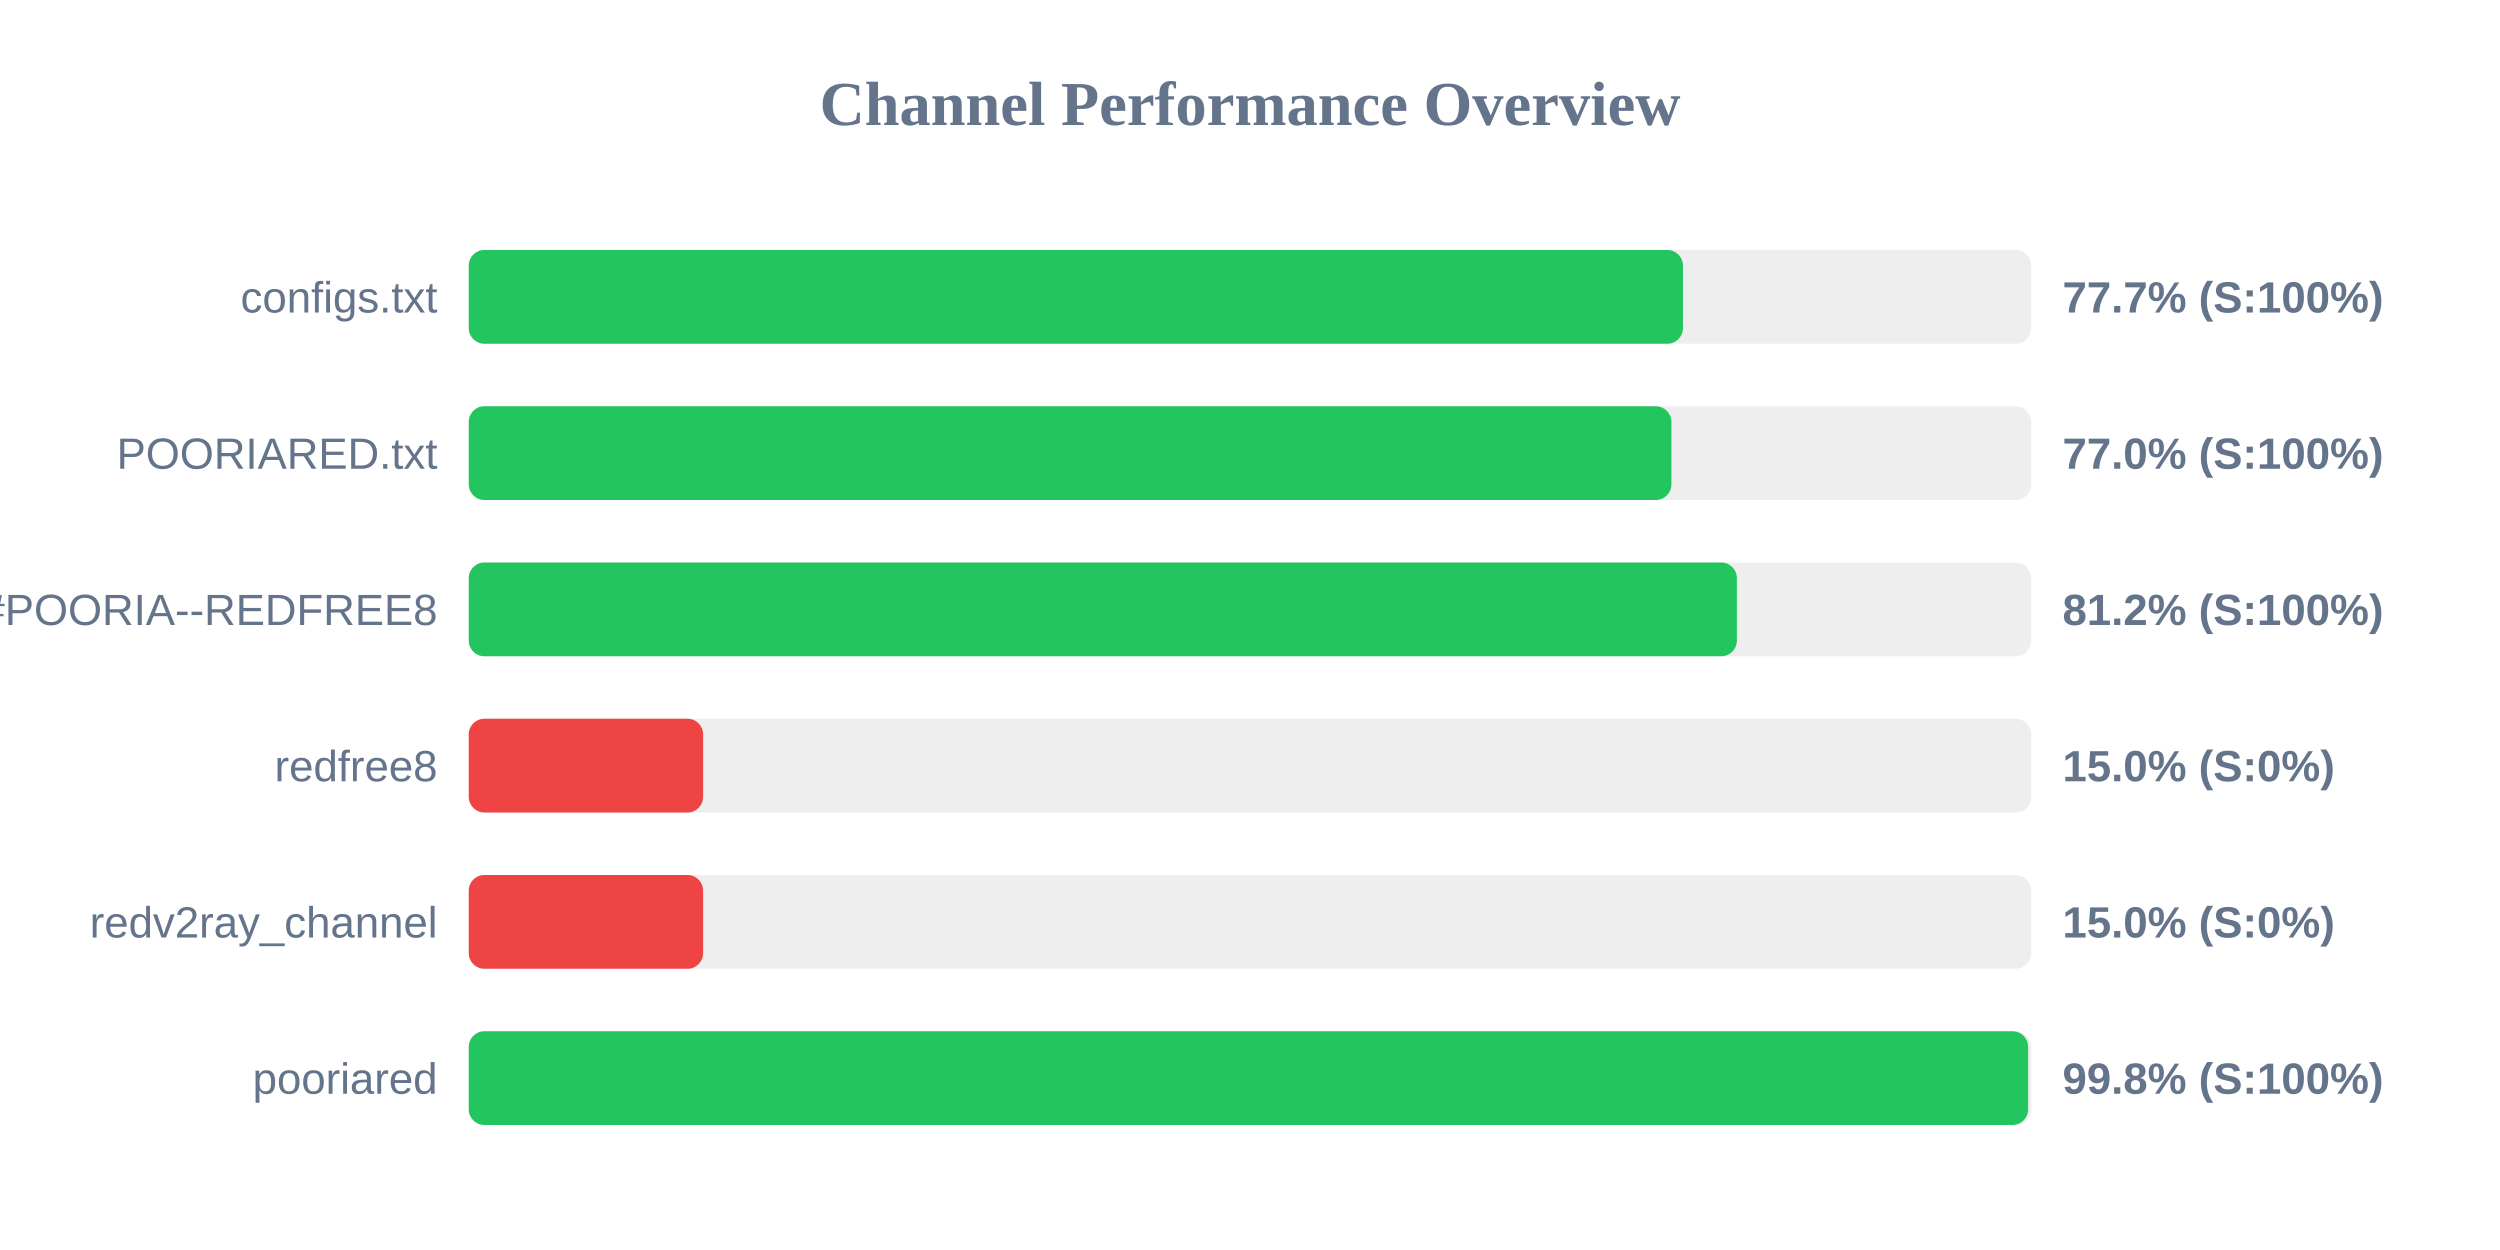
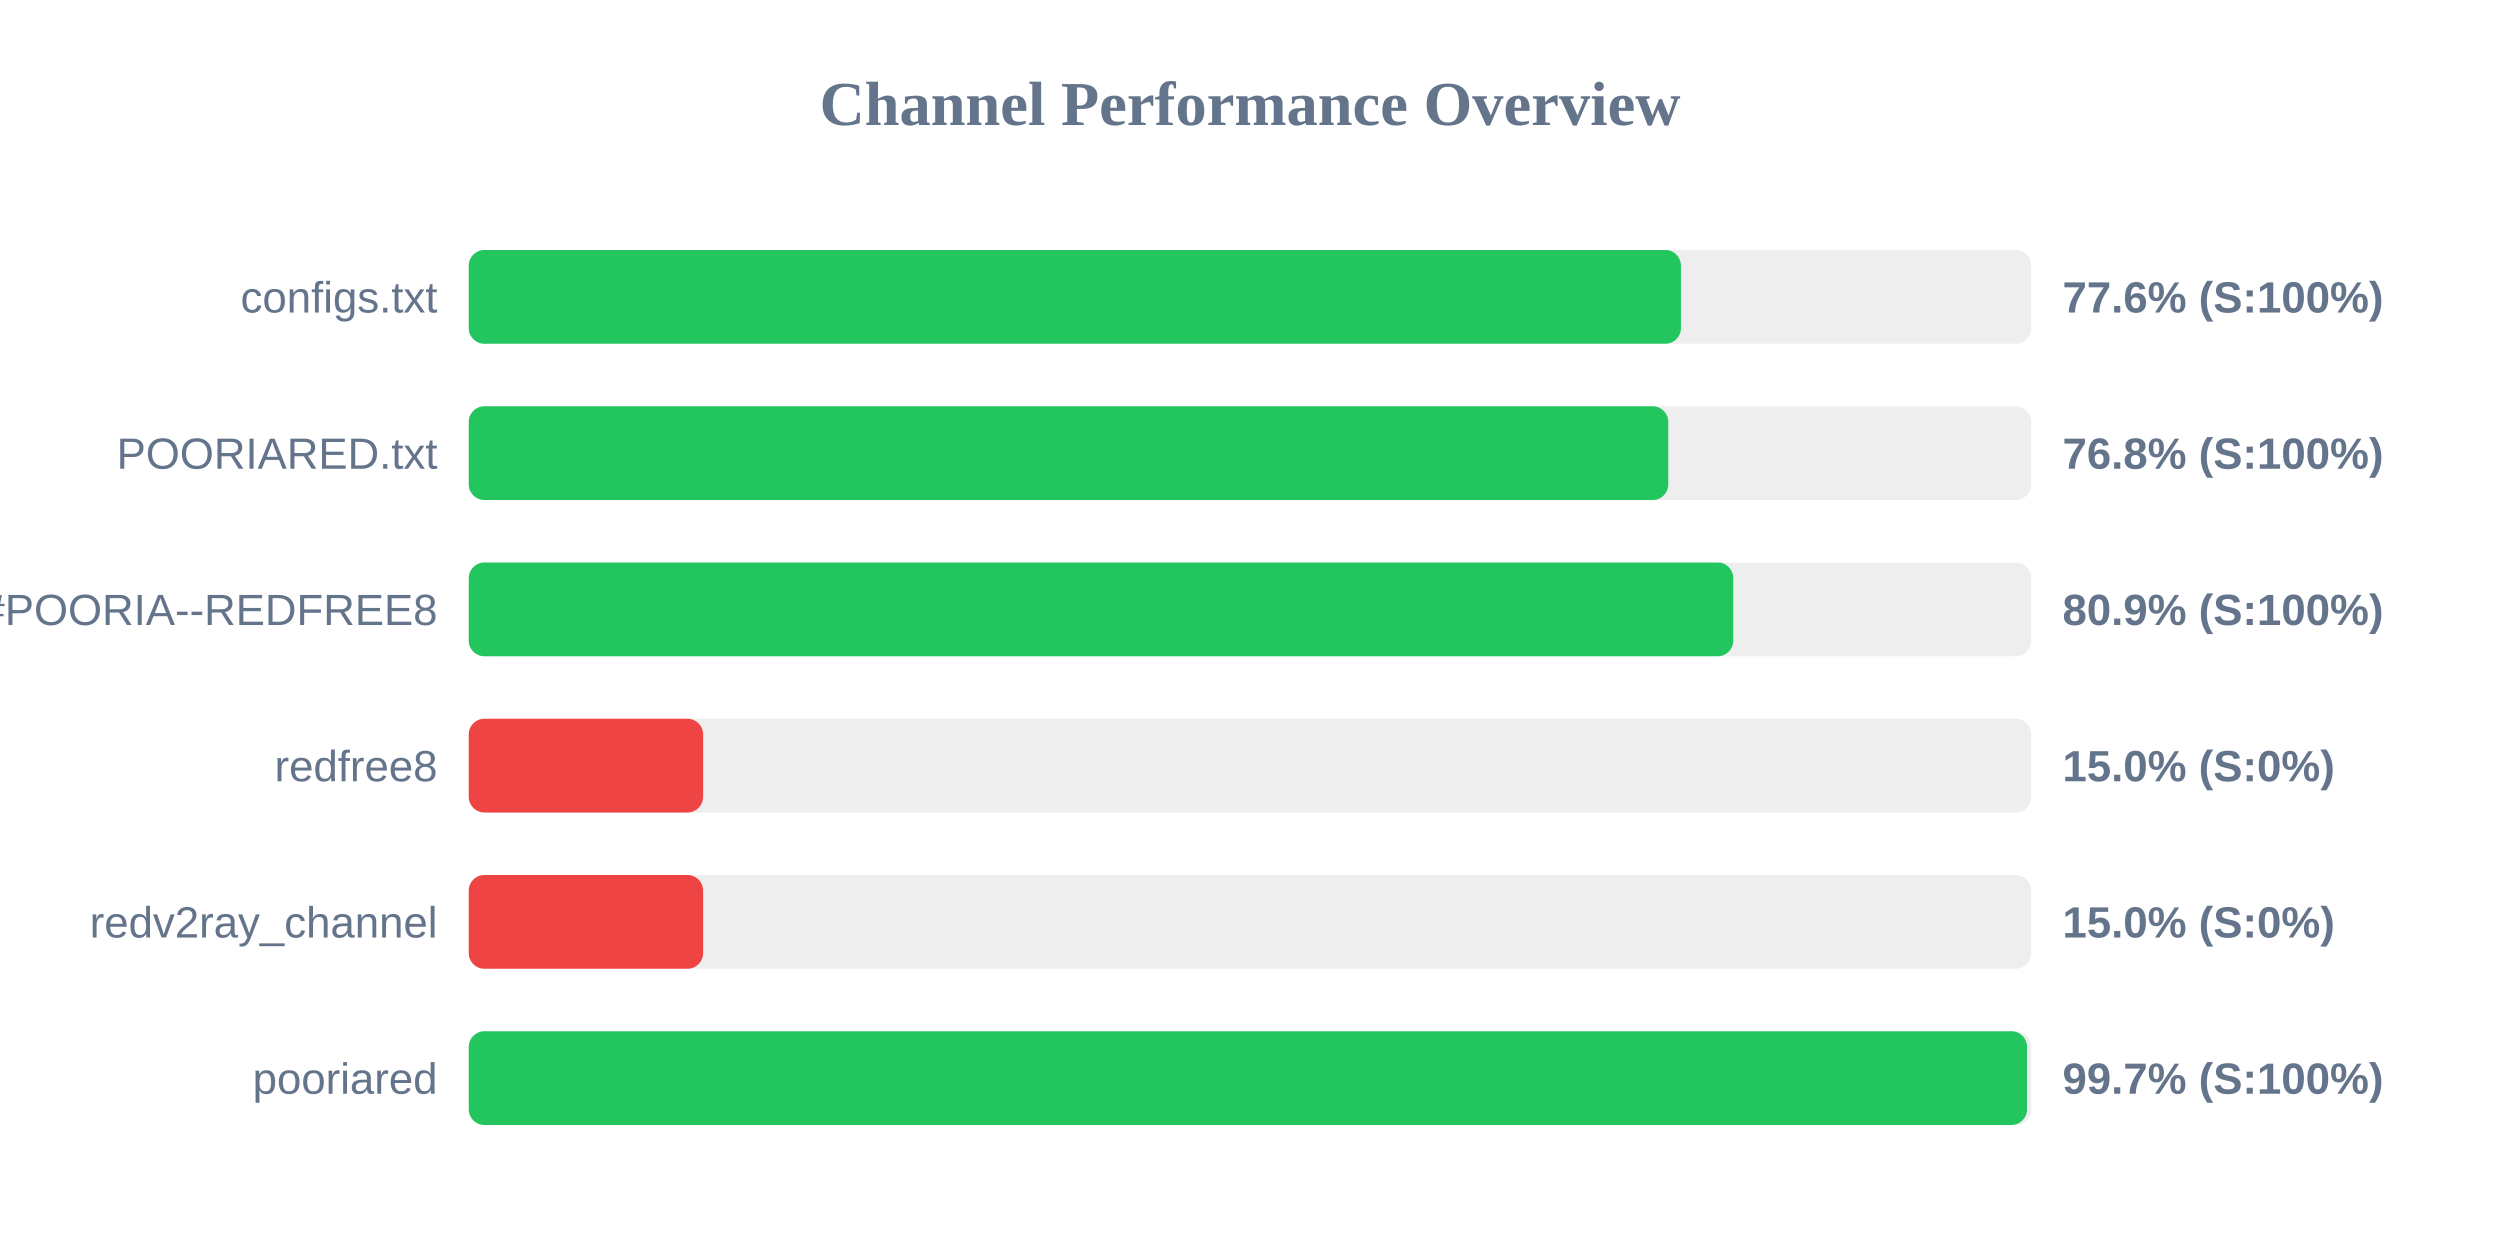
<svg xmlns="http://www.w3.org/2000/svg" width="800" height="400" version="1.1">
  <style>
        .row { font: 14px Arial; fill: #64748b; }
        .score { font: bold 14px Arial; fill: #64748b; }
    </style>
  <text x="400" y="40" text-anchor="middle" font-size="20px" font-weight="bold" fill="#64748b">Channel Performance Overview</text>
  <rect x="150" y="80" width="500" height="30" fill="#eee" rx="5" />
-   <rect x="150" y="80" width="388.55" height="30" fill="#22c55e" rx="5" />
+   <rect x="150" y="80" width="387.9" height="30" fill="#22c55e" rx="5" />
  <text x="140" y="100" text-anchor="end" class="row">configs.txt</text>
-   <text x="660" y="100" text-anchor="start" class="score">77.7% (S:100%)</text>
+   <text x="660" y="100" text-anchor="start" class="score">77.6% (S:100%)</text>
  <rect x="150" y="130" width="500" height="30" fill="#eee" rx="5" />
-   <rect x="150" y="130" width="384.85" height="30" fill="#22c55e" rx="5" />
+   <rect x="150" y="130" width="383.85" height="30" fill="#22c55e" rx="5" />
  <text x="140" y="150" text-anchor="end" class="row">POORIARED.txt</text>
-   <text x="660" y="150" text-anchor="start" class="score">77.0% (S:100%)</text>
+   <text x="660" y="150" text-anchor="start" class="score">76.8% (S:100%)</text>
  <rect x="150" y="180" width="500" height="30" fill="#eee" rx="5" />
-   <rect x="150" y="180" width="405.8" height="30" fill="#22c55e" rx="5" />
+   <rect x="150" y="180" width="404.65" height="30" fill="#22c55e" rx="5" />
  <text x="140" y="200" text-anchor="end" class="row">POORIA--REDFREE8.txt#POORIA--REDFREE8</text>
-   <text x="660" y="200" text-anchor="start" class="score">81.2% (S:100%)</text>
+   <text x="660" y="200" text-anchor="start" class="score">80.9% (S:100%)</text>
  <rect x="150" y="230" width="500" height="30" fill="#eee" rx="5" />
  <rect x="150" y="230" width="75.0" height="30" fill="#ef4444" rx="5" />
  <text x="140" y="250" text-anchor="end" class="row">redfree8</text>
  <text x="660" y="250" text-anchor="start" class="score">15.0% (S:0%)</text>
  <rect x="150" y="280" width="500" height="30" fill="#eee" rx="5" />
  <rect x="150" y="280" width="75.0" height="30" fill="#ef4444" rx="5" />
  <text x="140" y="300" text-anchor="end" class="row">redv2ray_channel</text>
  <text x="660" y="300" text-anchor="start" class="score">15.0% (S:0%)</text>
  <rect x="150" y="330" width="500" height="30" fill="#eee" rx="5" />
-   <rect x="150" y="330" width="499.0" height="30" fill="#22c55e" rx="5" />
+   <rect x="150" y="330" width="498.65" height="30" fill="#22c55e" rx="5" />
  <text x="140" y="350" text-anchor="end" class="row">pooriared</text>
-   <text x="660" y="350" text-anchor="start" class="score">99.8% (S:100%)</text>
+   <text x="660" y="350" text-anchor="start" class="score">99.7% (S:100%)</text>
</svg>
